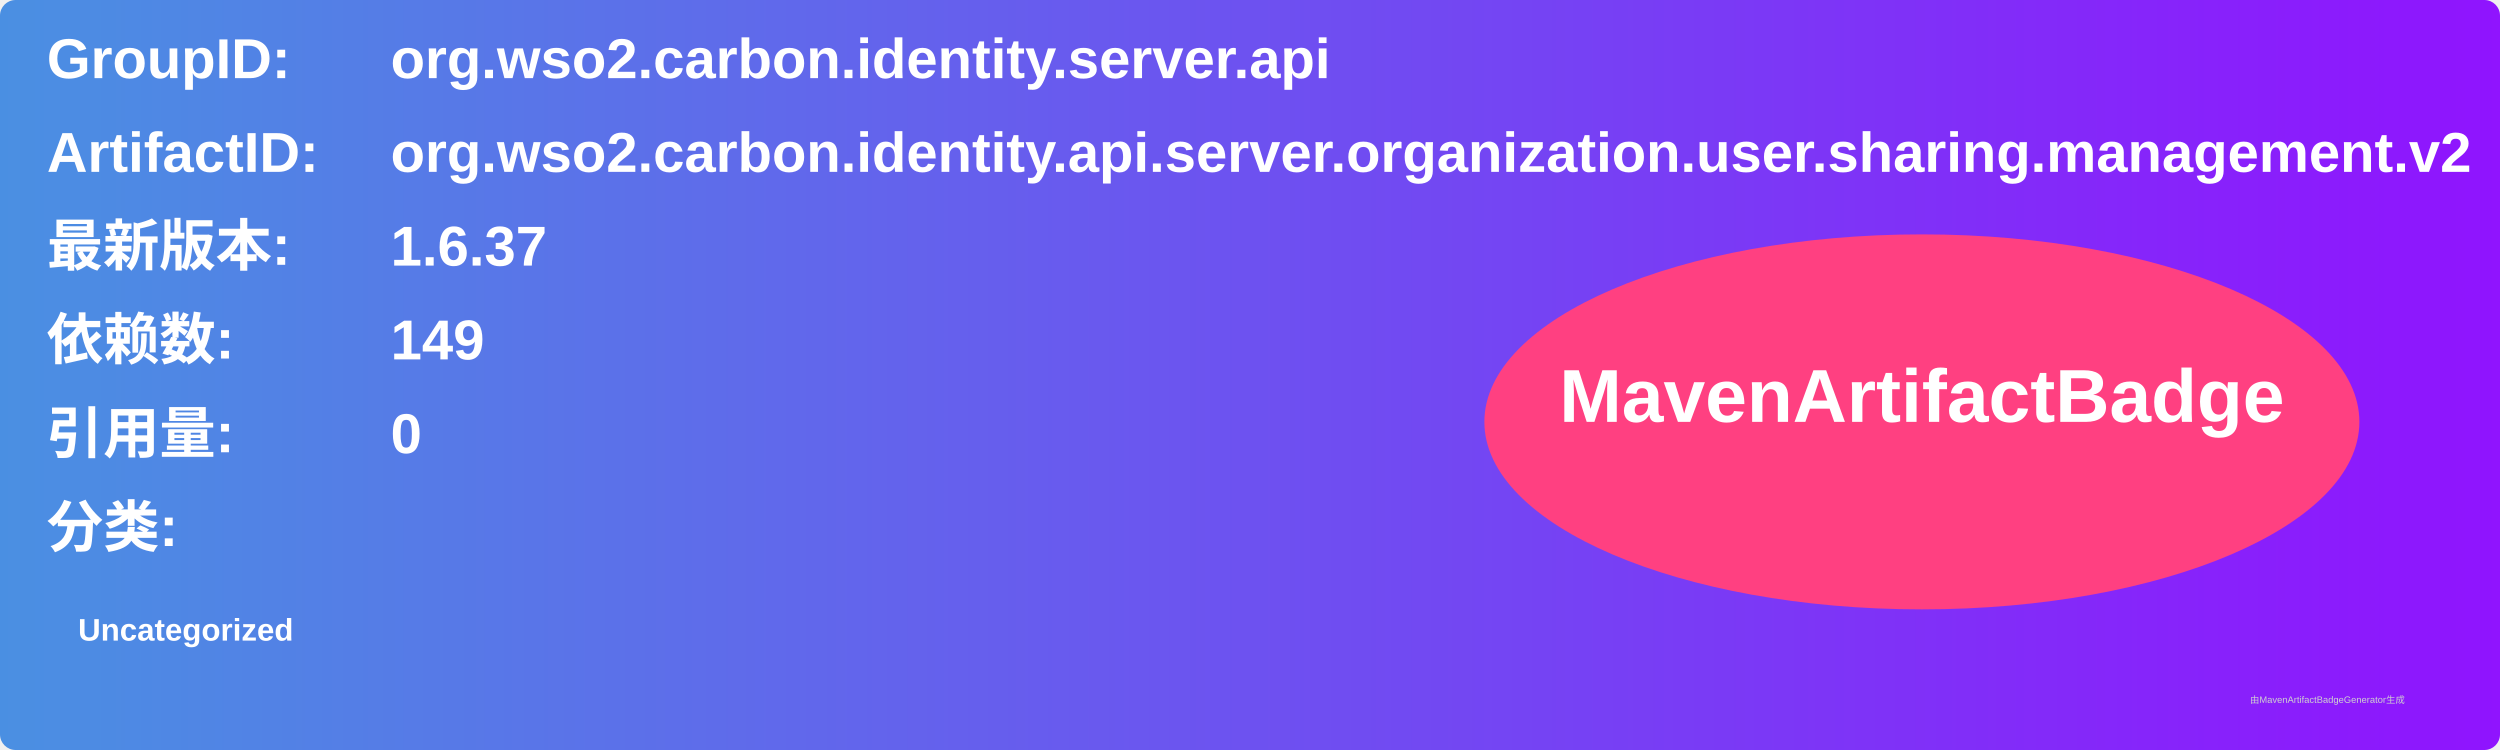
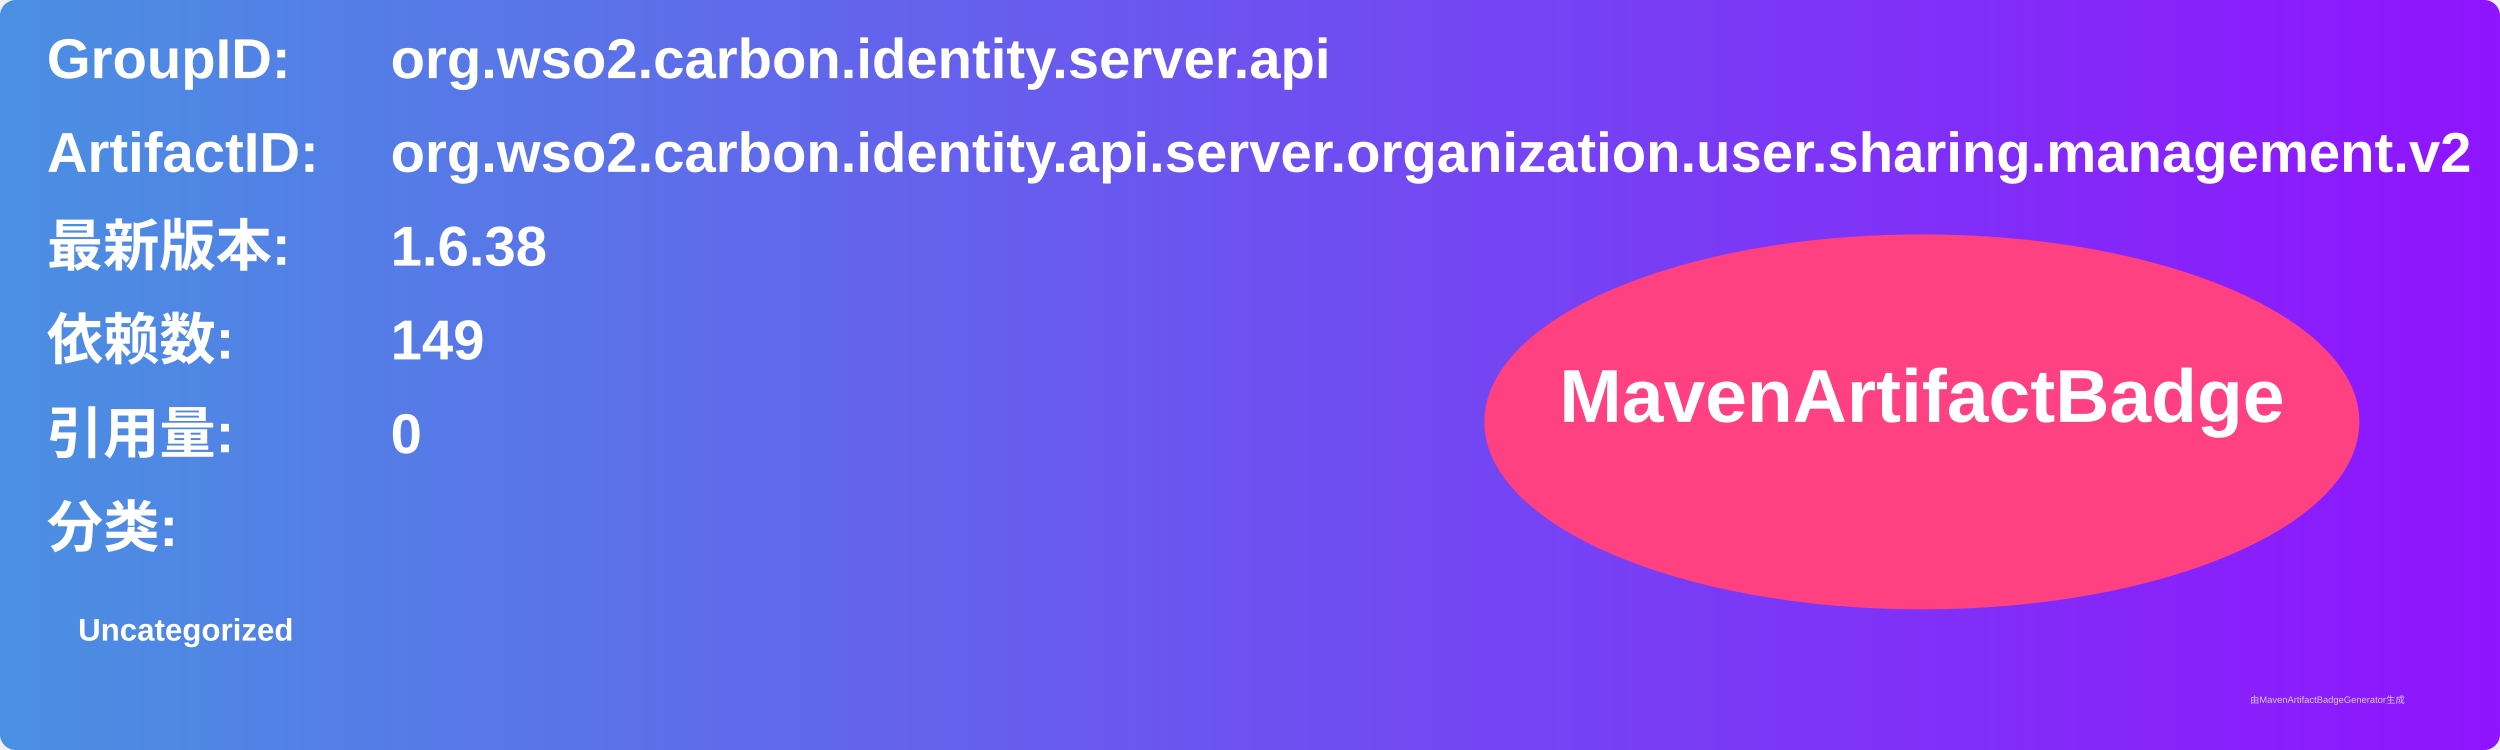
<svg xmlns="http://www.w3.org/2000/svg" width="800" height="240" viewBox="0 0 800 240">
  <linearGradient id="grad" x1="0%" y1="0%" x2="100%" y2="0%">
    <stop offset="0%" stop-color="#4a90e2" />
    <stop offset="100%" stop-color="#9013fe" />
  </linearGradient>
  <rect width="100%" height="100%" rx="5" ry="5" fill="url(#grad)" />
  <g transform="translate(15, 15)">
    <text x="0" y="10" font-family="Arial" font-size="18" fill="white" font-weight="bold" width="260">GroupID:</text>
    <text x="110" y="10" font-family="Arial" font-size="18" fill="white" font-weight="bold" width="460">org.wso2.carbon.identity.server.api</text>
    <text x="0" y="40" font-family="Arial" font-size="18" fill="white" font-weight="bold" width="260">ArtifactID:</text>
    <text x="110" y="40" font-family="Arial" font-size="18" fill="white" font-weight="bold" width="460">org.wso2.carbon.identity.api.server.organization.user.sharing.management.v2</text>
    <text x="0" y="70" font-family="Arial" font-size="18" fill="white" font-weight="bold">最新版本:</text>
    <text x="110" y="70" font-family="Arial" font-size="18" fill="white" font-weight="bold">
-       <tspan font-weight="bold">1.6.37</tspan>
+       <tspan font-weight="bold">1.6.38</tspan>
    </text>
    <text x="0" y="100" font-family="Arial" font-size="18" fill="white" font-weight="bold">依赖数: </text>
    <text x="110" y="100" font-family="Arial" font-size="18" fill="white">
      <tspan font-weight="bold">149</tspan>
    </text>
    <text x="0" y="130" font-family="Arial" font-size="18" fill="white" font-weight="bold">引用量: </text>
    <text x="110" y="130" font-family="Arial" font-size="18" fill="white">
      <tspan font-weight="bold">0</tspan>
    </text>
    <text x="0" y="160" font-family="Arial" font-size="18" fill="white" font-weight="bold">分类:</text>
    <text x="10" y="190" font-family="Arial" font-size="10" fill="white">
      <tspan font-weight="bold">Uncategorized</tspan>
    </text>
    <ellipse cx="600" cy="120" rx="140" ry="60" fill="#ff4081" />
    <text x="600" y="120" text-anchor="middle" font-family="Arial" font-size="24" fill="white" font-weight="bold">MavenArtifactBadge</text>
  </g>
  <text x="720" y="225" font-family="Arial" font-size="3" fill="#d0d0d0">由MavenArtifactBadgeGenerator生成</text>
</svg>
